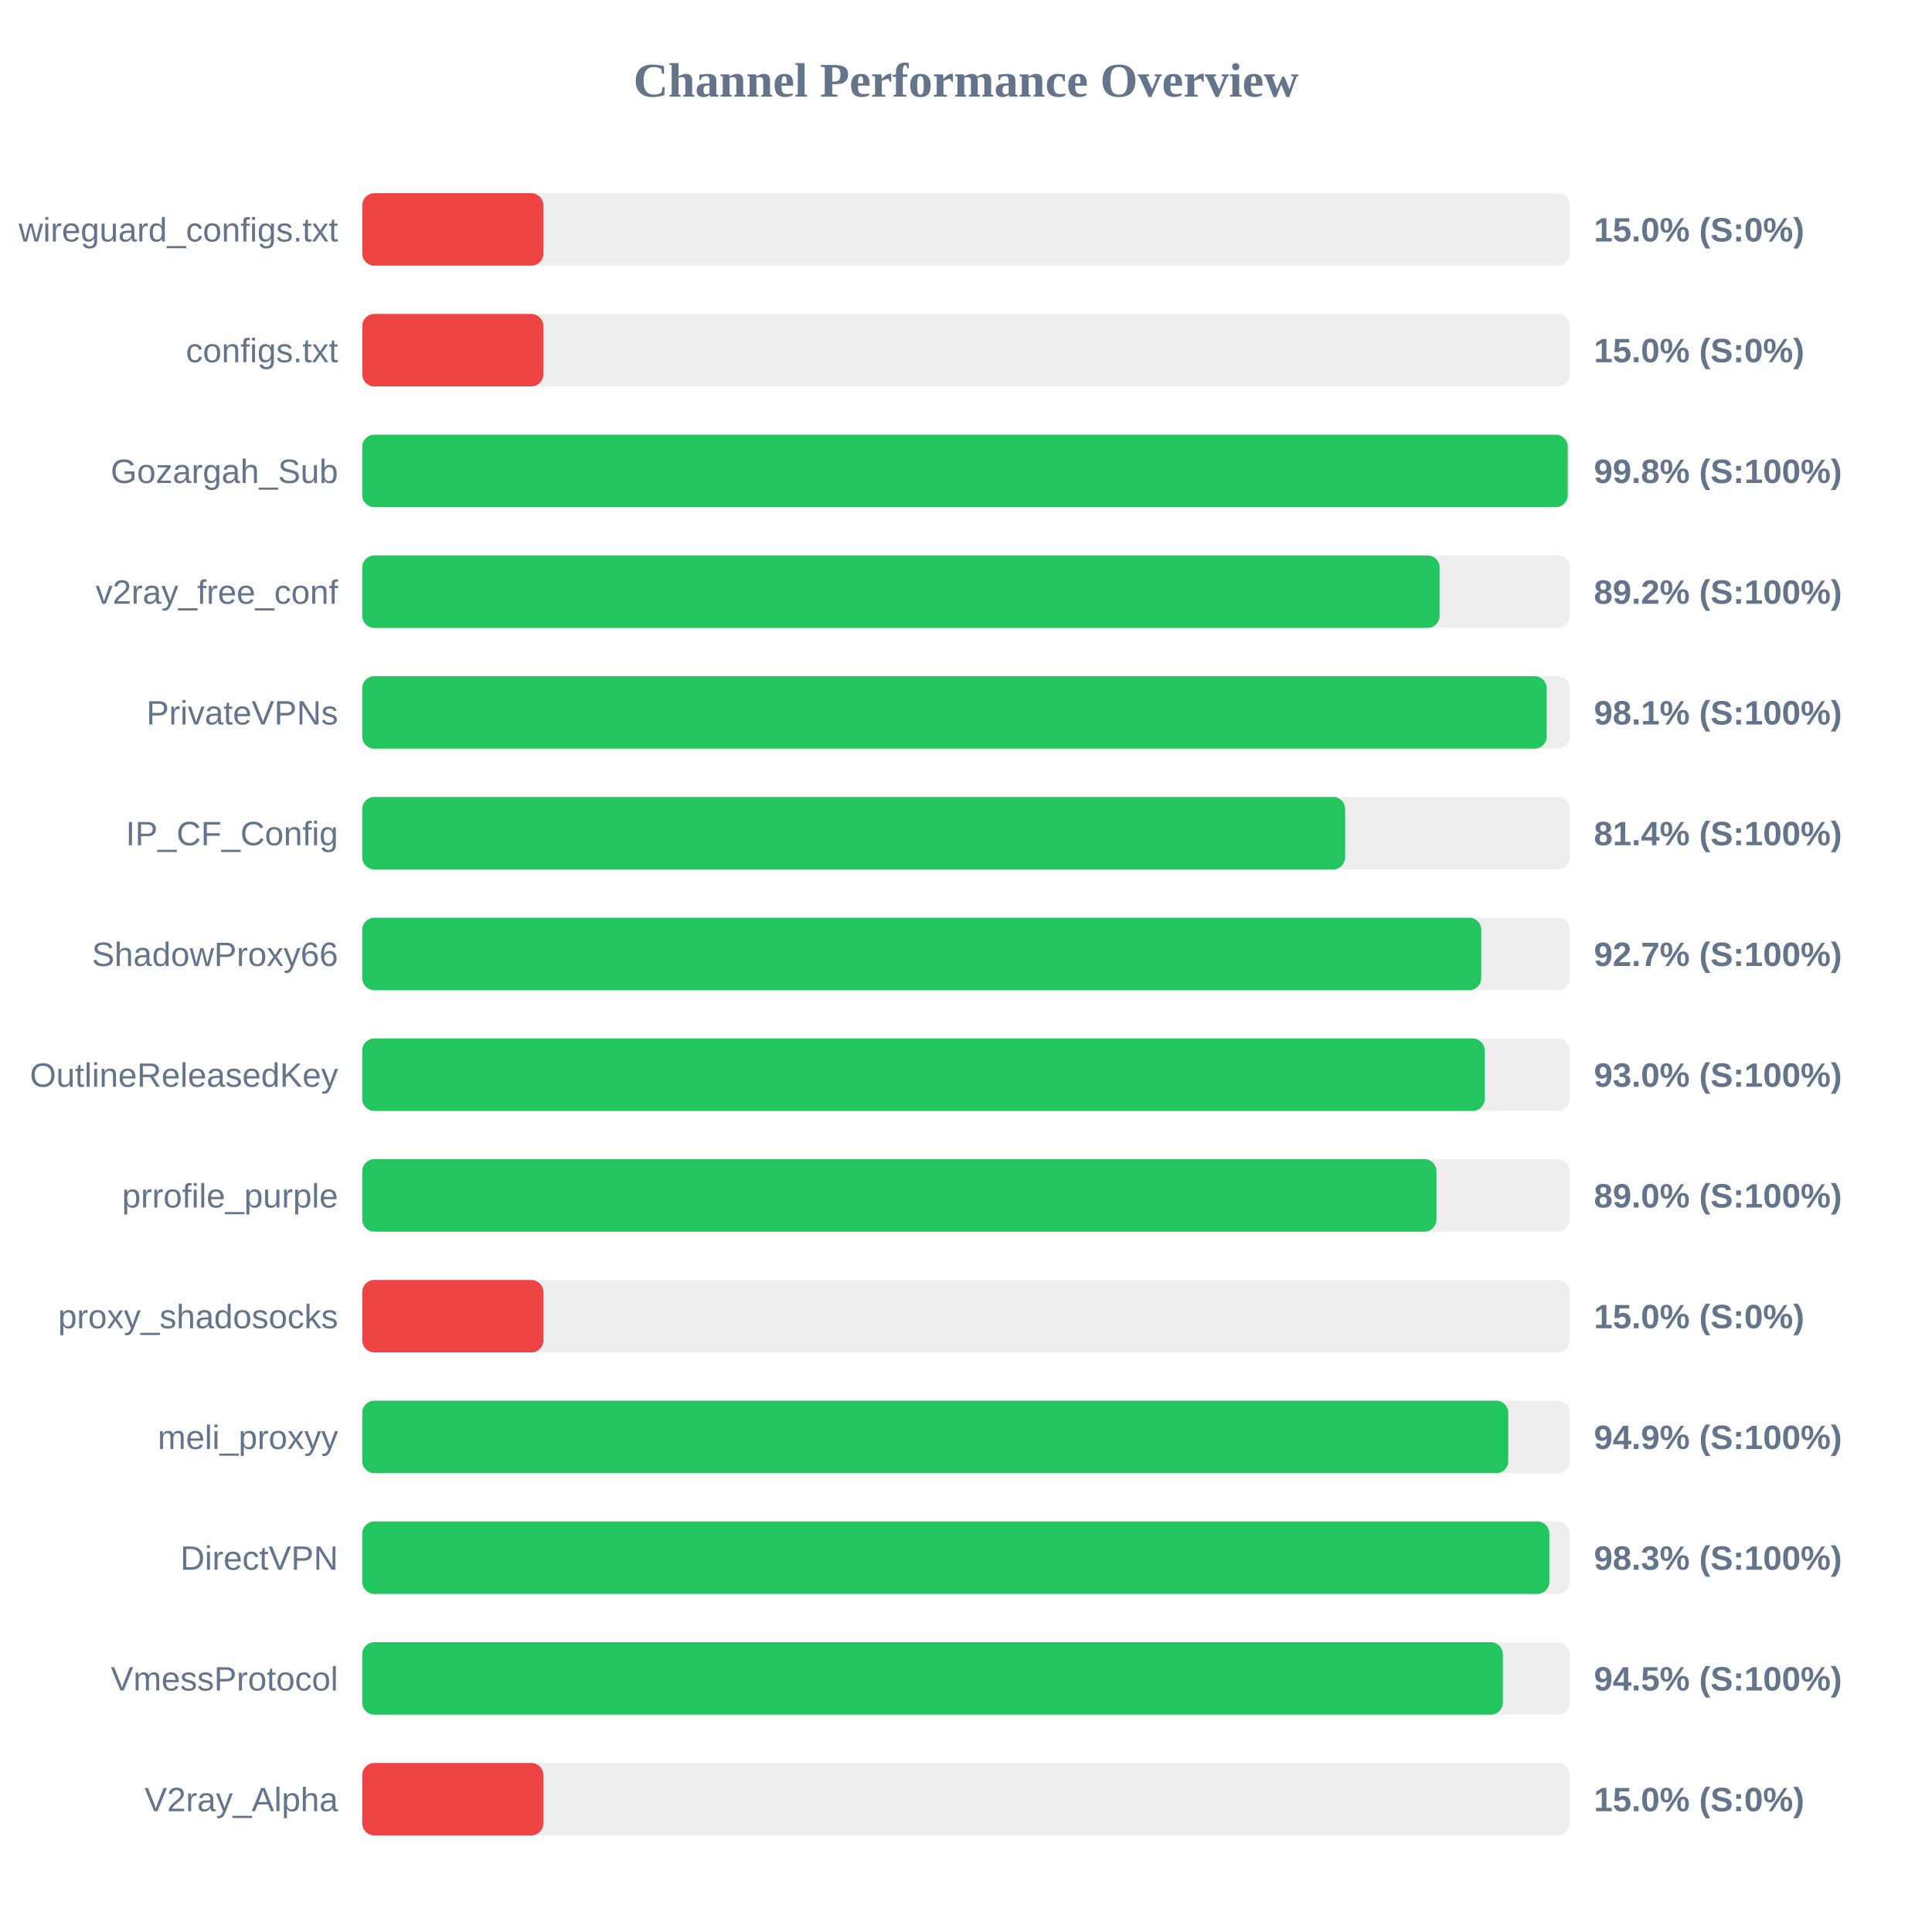
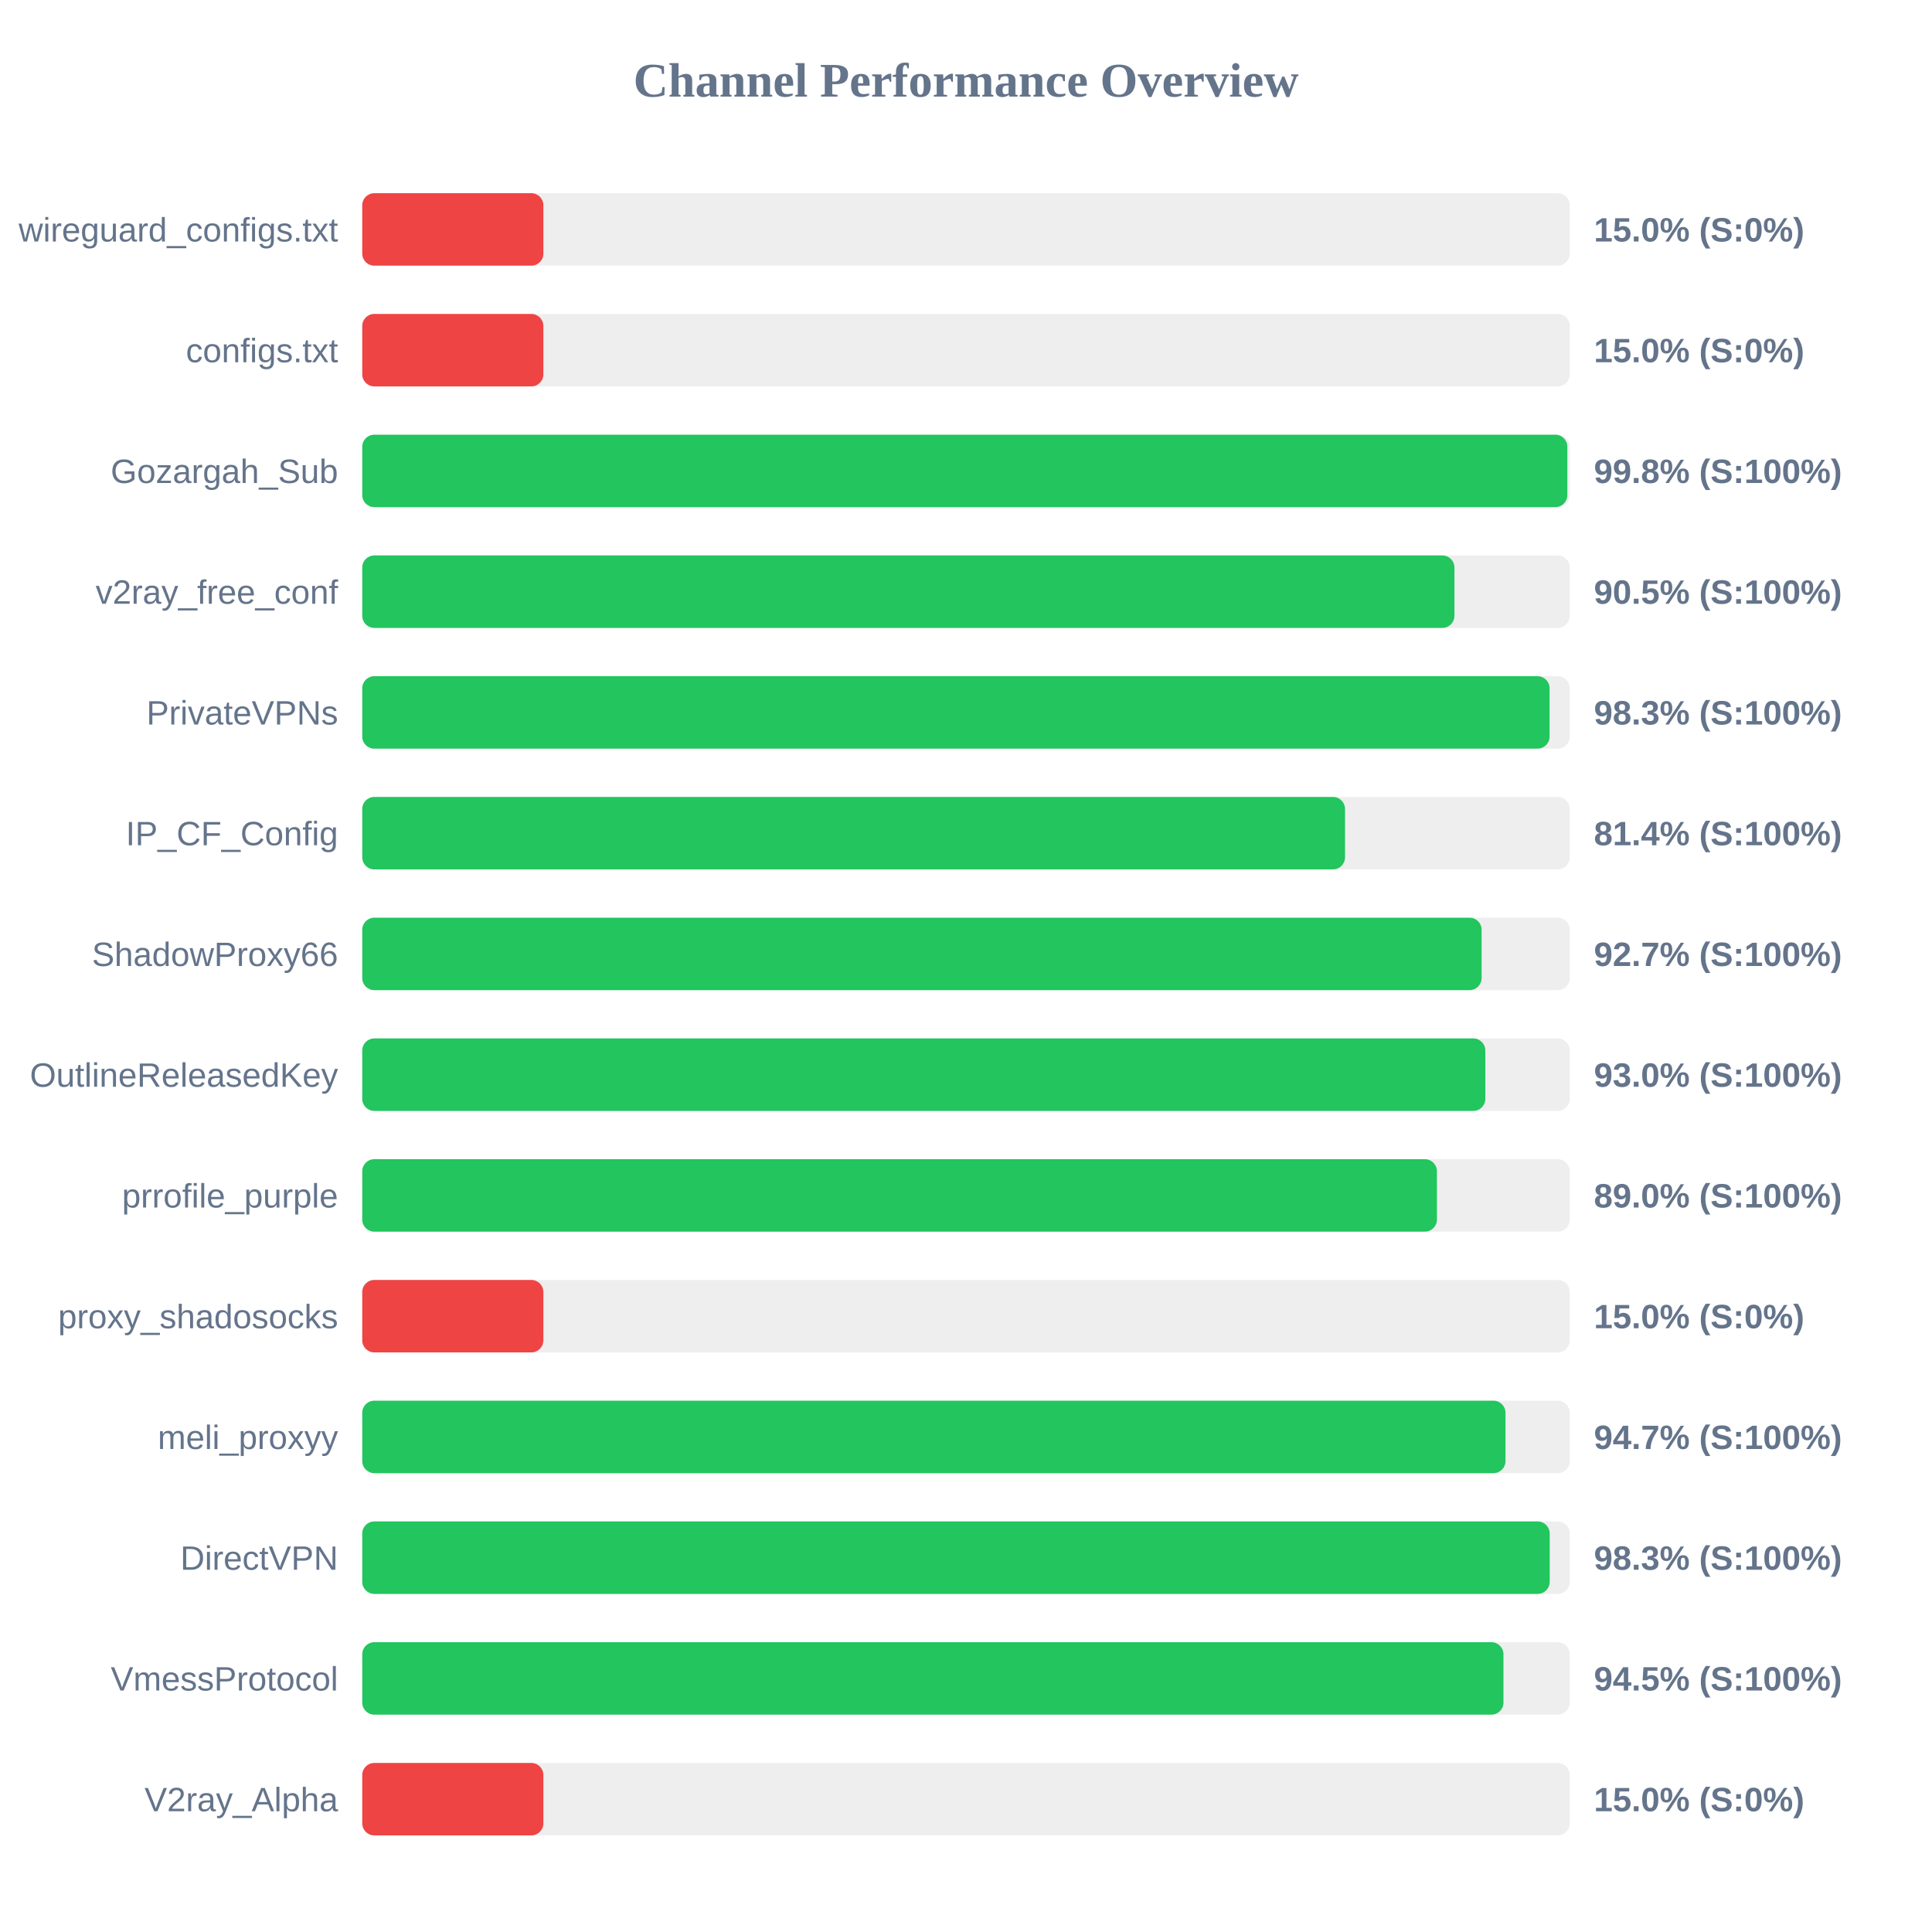
<svg xmlns="http://www.w3.org/2000/svg" width="800" height="800" version="1.1">
  <style>
        .row { font: 14px Arial; fill: #64748b; }
        .score { font: bold 14px Arial; fill: #64748b; }
    </style>
  <text x="400" y="40" text-anchor="middle" font-size="20px" font-weight="bold" fill="#64748b">Channel Performance Overview</text>
  <rect x="150" y="80" width="500" height="30" fill="#eee" rx="5" />
  <rect x="150" y="80" width="75.0" height="30" fill="#ef4444" rx="5" />
  <text x="140" y="100" text-anchor="end" class="row">wireguard_configs.txt</text>
  <text x="660" y="100" text-anchor="start" class="score">15.0% (S:0%)</text>
  <rect x="150" y="130" width="500" height="30" fill="#eee" rx="5" />
  <rect x="150" y="130" width="75.0" height="30" fill="#ef4444" rx="5" />
  <text x="140" y="150" text-anchor="end" class="row">configs.txt</text>
  <text x="660" y="150" text-anchor="start" class="score">15.0% (S:0%)</text>
  <rect x="150" y="180" width="500" height="30" fill="#eee" rx="5" />
-   <rect x="150" y="180" width="499.15" height="30" fill="#22c55e" rx="5" />
+   <rect x="150" y="180" width="499.0" height="30" fill="#22c55e" rx="5" />
  <text x="140" y="200" text-anchor="end" class="row">Gozargah_Sub</text>
  <text x="660" y="200" text-anchor="start" class="score">99.8% (S:100%)</text>
  <rect x="150" y="230" width="500" height="30" fill="#eee" rx="5" />
-   <rect x="150" y="230" width="446.1" height="30" fill="#22c55e" rx="5" />
+   <rect x="150" y="230" width="452.25" height="30" fill="#22c55e" rx="5" />
  <text x="140" y="250" text-anchor="end" class="row">v2ray_free_conf</text>
-   <text x="660" y="250" text-anchor="start" class="score">89.2% (S:100%)</text>
+   <text x="660" y="250" text-anchor="start" class="score">90.5% (S:100%)</text>
  <rect x="150" y="280" width="500" height="30" fill="#eee" rx="5" />
-   <rect x="150" y="280" width="490.45" height="30" fill="#22c55e" rx="5" />
+   <rect x="150" y="280" width="491.65" height="30" fill="#22c55e" rx="5" />
  <text x="140" y="300" text-anchor="end" class="row">PrivateVPNs</text>
-   <text x="660" y="300" text-anchor="start" class="score">98.1% (S:100%)</text>
+   <text x="660" y="300" text-anchor="start" class="score">98.3% (S:100%)</text>
  <rect x="150" y="330" width="500" height="30" fill="#eee" rx="5" />
-   <rect x="150" y="330" width="407.0" height="30" fill="#22c55e" rx="5" />
+   <rect x="150" y="330" width="406.95" height="30" fill="#22c55e" rx="5" />
  <text x="140" y="350" text-anchor="end" class="row">IP_CF_Config</text>
  <text x="660" y="350" text-anchor="start" class="score">81.4% (S:100%)</text>
  <rect x="150" y="380" width="500" height="30" fill="#eee" rx="5" />
-   <rect x="150" y="380" width="463.35" height="30" fill="#22c55e" rx="5" />
+   <rect x="150" y="380" width="463.5" height="30" fill="#22c55e" rx="5" />
  <text x="140" y="400" text-anchor="end" class="row">ShadowProxy66</text>
  <text x="660" y="400" text-anchor="start" class="score">92.7% (S:100%)</text>
  <rect x="150" y="430" width="500" height="30" fill="#eee" rx="5" />
-   <rect x="150" y="430" width="464.8" height="30" fill="#22c55e" rx="5" />
+   <rect x="150" y="430" width="465.05" height="30" fill="#22c55e" rx="5" />
  <text x="140" y="450" text-anchor="end" class="row">OutlineReleasedKey</text>
  <text x="660" y="450" text-anchor="start" class="score">93.0% (S:100%)</text>
  <rect x="150" y="480" width="500" height="30" fill="#eee" rx="5" />
-   <rect x="150" y="480" width="444.8" height="30" fill="#22c55e" rx="5" />
+   <rect x="150" y="480" width="445.0" height="30" fill="#22c55e" rx="5" />
  <text x="140" y="500" text-anchor="end" class="row">prrofile_purple</text>
  <text x="660" y="500" text-anchor="start" class="score">89.0% (S:100%)</text>
  <rect x="150" y="530" width="500" height="30" fill="#eee" rx="5" />
  <rect x="150" y="530" width="75.0" height="30" fill="#ef4444" rx="5" />
  <text x="140" y="550" text-anchor="end" class="row">proxy_shadosocks</text>
  <text x="660" y="550" text-anchor="start" class="score">15.0% (S:0%)</text>
  <rect x="150" y="580" width="500" height="30" fill="#eee" rx="5" />
-   <rect x="150" y="580" width="474.55" height="30" fill="#22c55e" rx="5" />
+   <rect x="150" y="580" width="473.4" height="30" fill="#22c55e" rx="5" />
  <text x="140" y="600" text-anchor="end" class="row">meli_proxyy</text>
-   <text x="660" y="600" text-anchor="start" class="score">94.9% (S:100%)</text>
+   <text x="660" y="600" text-anchor="start" class="score">94.7% (S:100%)</text>
  <rect x="150" y="630" width="500" height="30" fill="#eee" rx="5" />
-   <rect x="150" y="630" width="491.55" height="30" fill="#22c55e" rx="5" />
+   <rect x="150" y="630" width="491.7" height="30" fill="#22c55e" rx="5" />
  <text x="140" y="650" text-anchor="end" class="row">DirectVPN</text>
  <text x="660" y="650" text-anchor="start" class="score">98.3% (S:100%)</text>
  <rect x="150" y="680" width="500" height="30" fill="#eee" rx="5" />
-   <rect x="150" y="680" width="472.3" height="30" fill="#22c55e" rx="5" />
+   <rect x="150" y="680" width="472.55" height="30" fill="#22c55e" rx="5" />
  <text x="140" y="700" text-anchor="end" class="row">VmessProtocol</text>
  <text x="660" y="700" text-anchor="start" class="score">94.5% (S:100%)</text>
  <rect x="150" y="730" width="500" height="30" fill="#eee" rx="5" />
  <rect x="150" y="730" width="75.0" height="30" fill="#ef4444" rx="5" />
  <text x="140" y="750" text-anchor="end" class="row">V2ray_Alpha</text>
  <text x="660" y="750" text-anchor="start" class="score">15.0% (S:0%)</text>
</svg>
